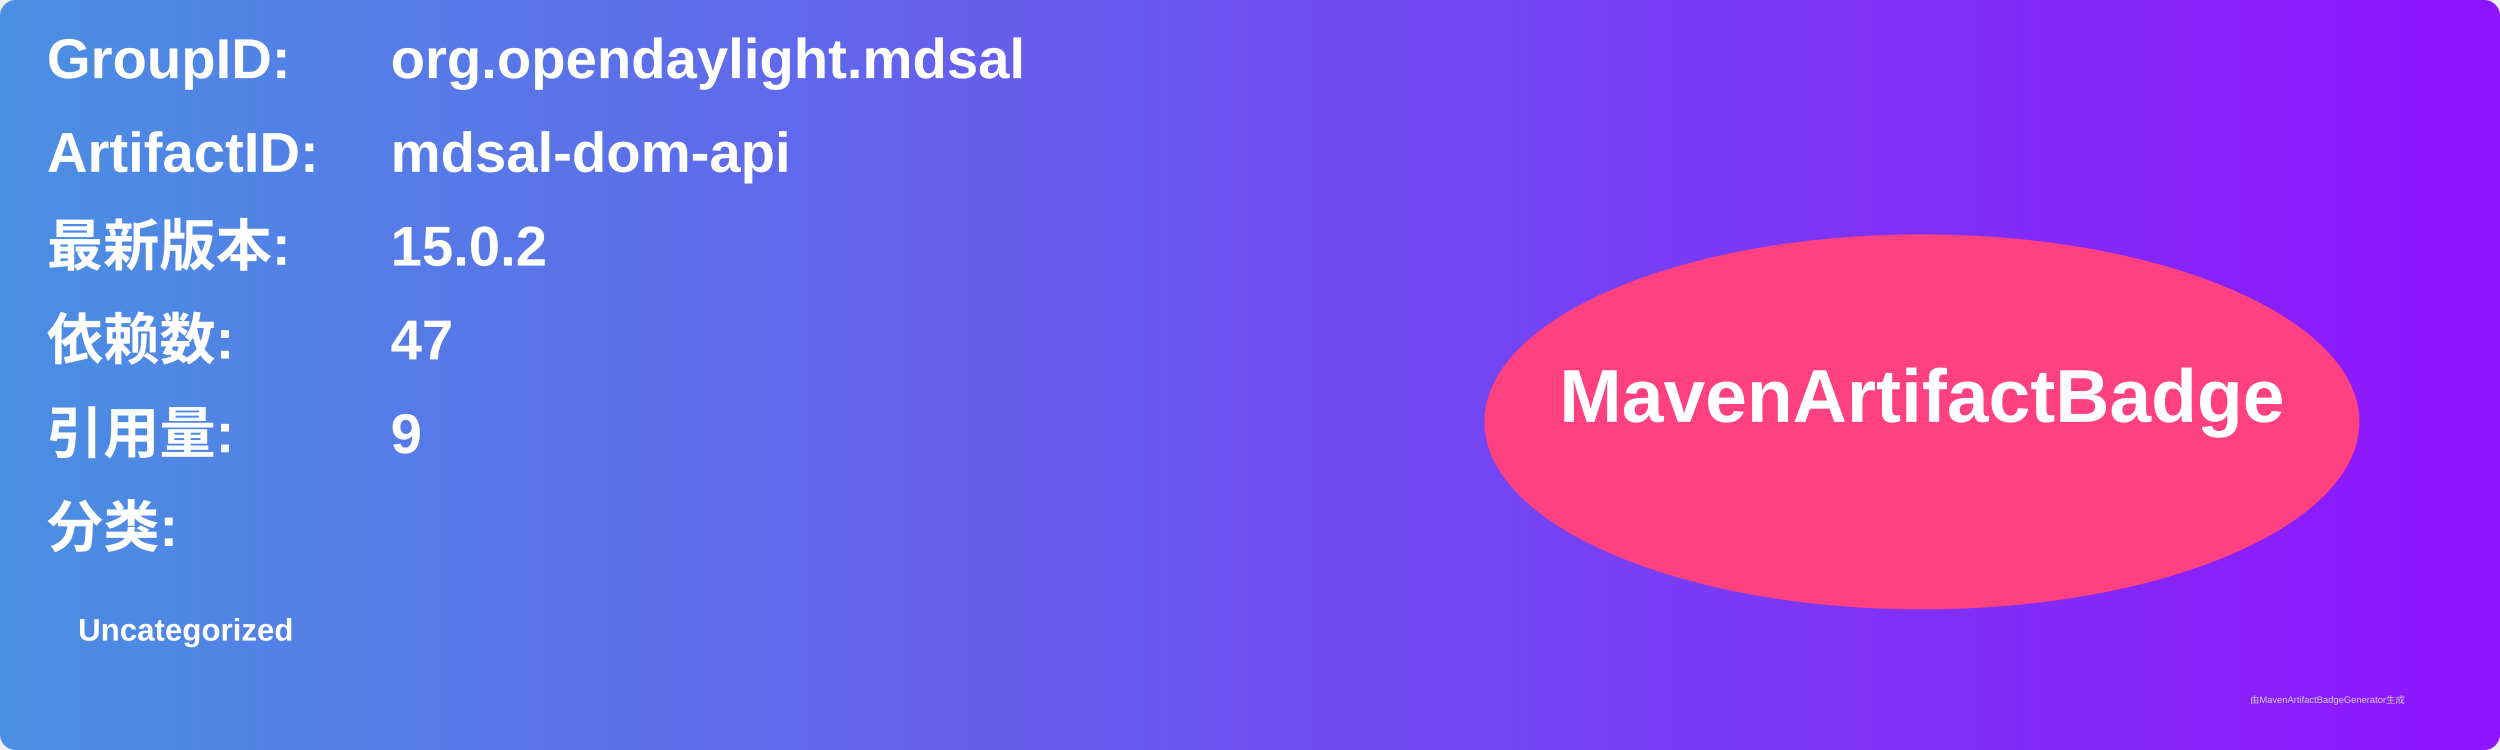
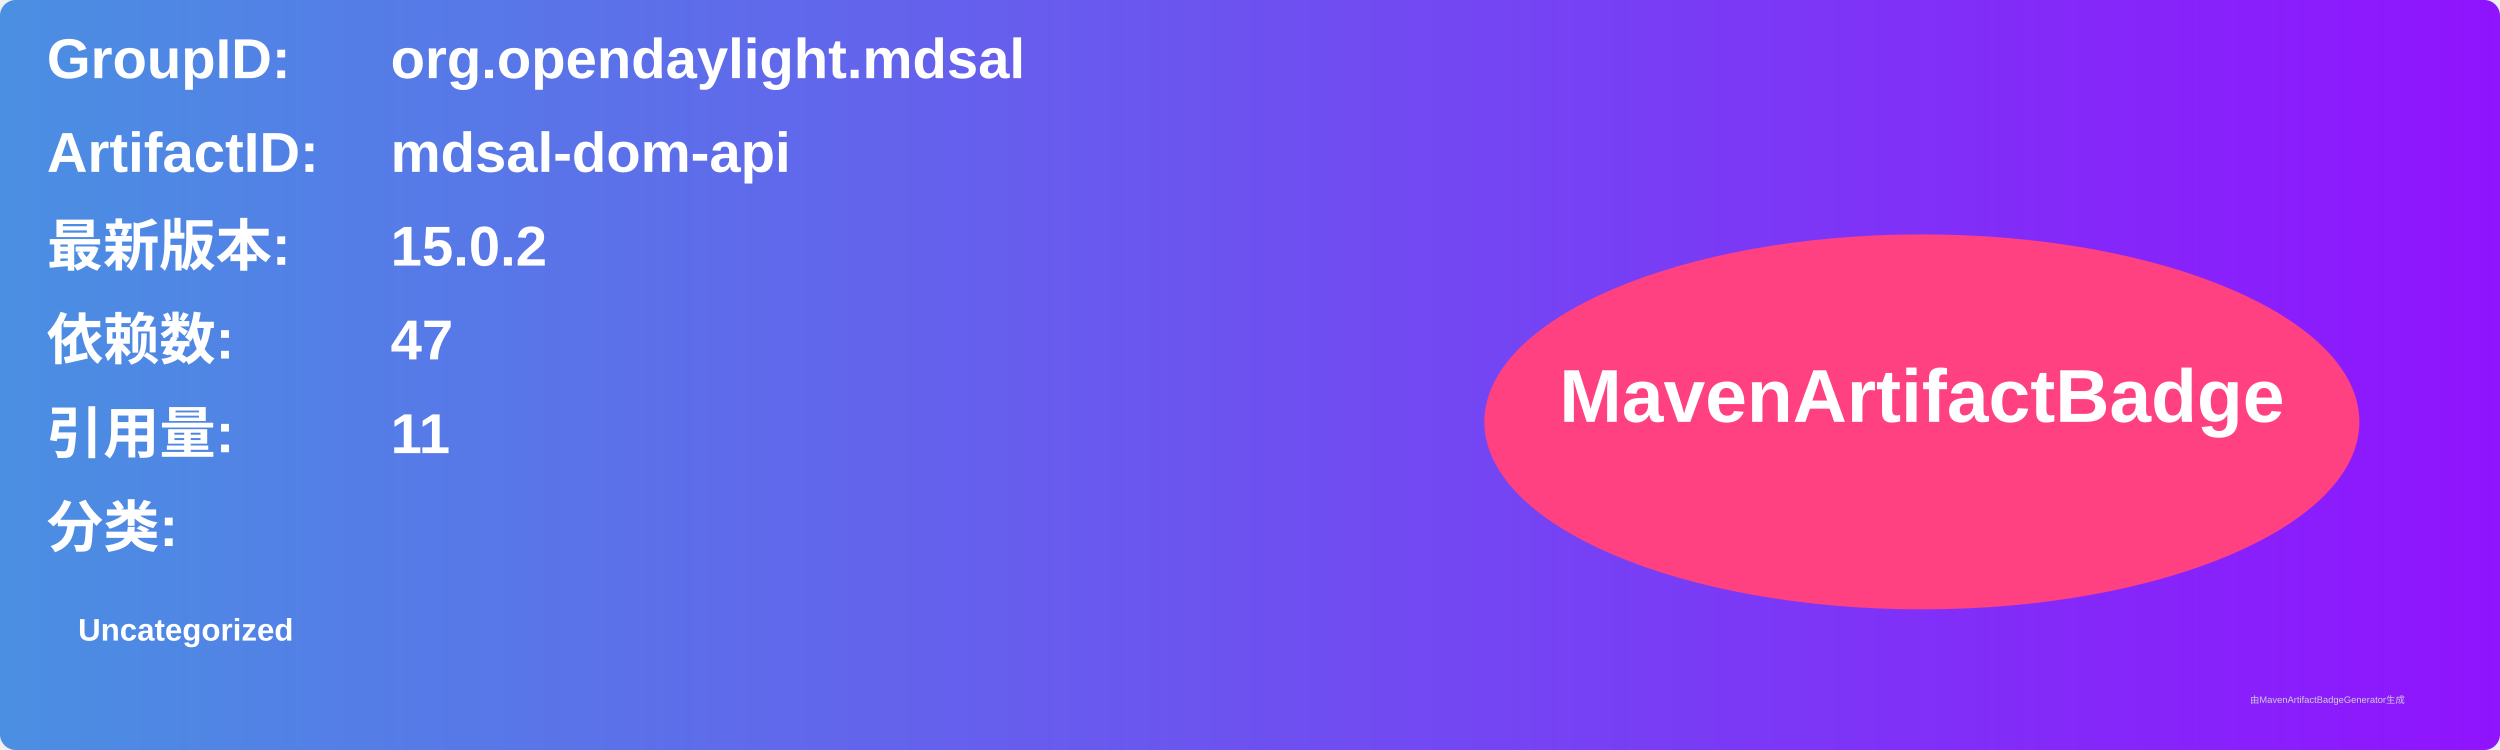
<svg xmlns="http://www.w3.org/2000/svg" width="800" height="240" viewBox="0 0 800 240">
  <linearGradient id="grad" x1="0%" y1="0%" x2="100%" y2="0%">
    <stop offset="0%" stop-color="#4a90e2" />
    <stop offset="100%" stop-color="#9013fe" />
  </linearGradient>
  <rect width="100%" height="100%" rx="5" ry="5" fill="url(#grad)" />
  <g transform="translate(15, 15)">
    <text x="0" y="10" font-family="Arial" font-size="18" fill="white" font-weight="bold" width="260">GroupID:</text>
    <text x="110" y="10" font-family="Arial" font-size="18" fill="white" font-weight="bold" width="460">org.opendaylight.mdsal</text>
    <text x="0" y="40" font-family="Arial" font-size="18" fill="white" font-weight="bold" width="260">ArtifactID:</text>
    <text x="110" y="40" font-family="Arial" font-size="18" fill="white" font-weight="bold" width="460">mdsal-dom-api</text>
    <text x="0" y="70" font-family="Arial" font-size="18" fill="white" font-weight="bold">最新版本:</text>
    <text x="110" y="70" font-family="Arial" font-size="18" fill="white" font-weight="bold">
      <tspan font-weight="bold">15.0.2</tspan>
    </text>
    <text x="0" y="100" font-family="Arial" font-size="18" fill="white" font-weight="bold">依赖数: </text>
    <text x="110" y="100" font-family="Arial" font-size="18" fill="white">
      <tspan font-weight="bold">47</tspan>
    </text>
    <text x="0" y="130" font-family="Arial" font-size="18" fill="white" font-weight="bold">引用量: </text>
    <text x="110" y="130" font-family="Arial" font-size="18" fill="white">
-       <tspan font-weight="bold">9</tspan>
+       <tspan font-weight="bold">11</tspan>
    </text>
    <text x="0" y="160" font-family="Arial" font-size="18" fill="white" font-weight="bold">分类:</text>
    <text x="10" y="190" font-family="Arial" font-size="10" fill="white">
      <tspan font-weight="bold">Uncategorized</tspan>
    </text>
    <ellipse cx="600" cy="120" rx="140" ry="60" fill="#ff4081" />
    <text x="600" y="120" text-anchor="middle" font-family="Arial" font-size="24" fill="white" font-weight="bold">MavenArtifactBadge</text>
  </g>
  <text x="720" y="225" font-family="Arial" font-size="3" fill="#d0d0d0">由MavenArtifactBadgeGenerator生成</text>
</svg>
